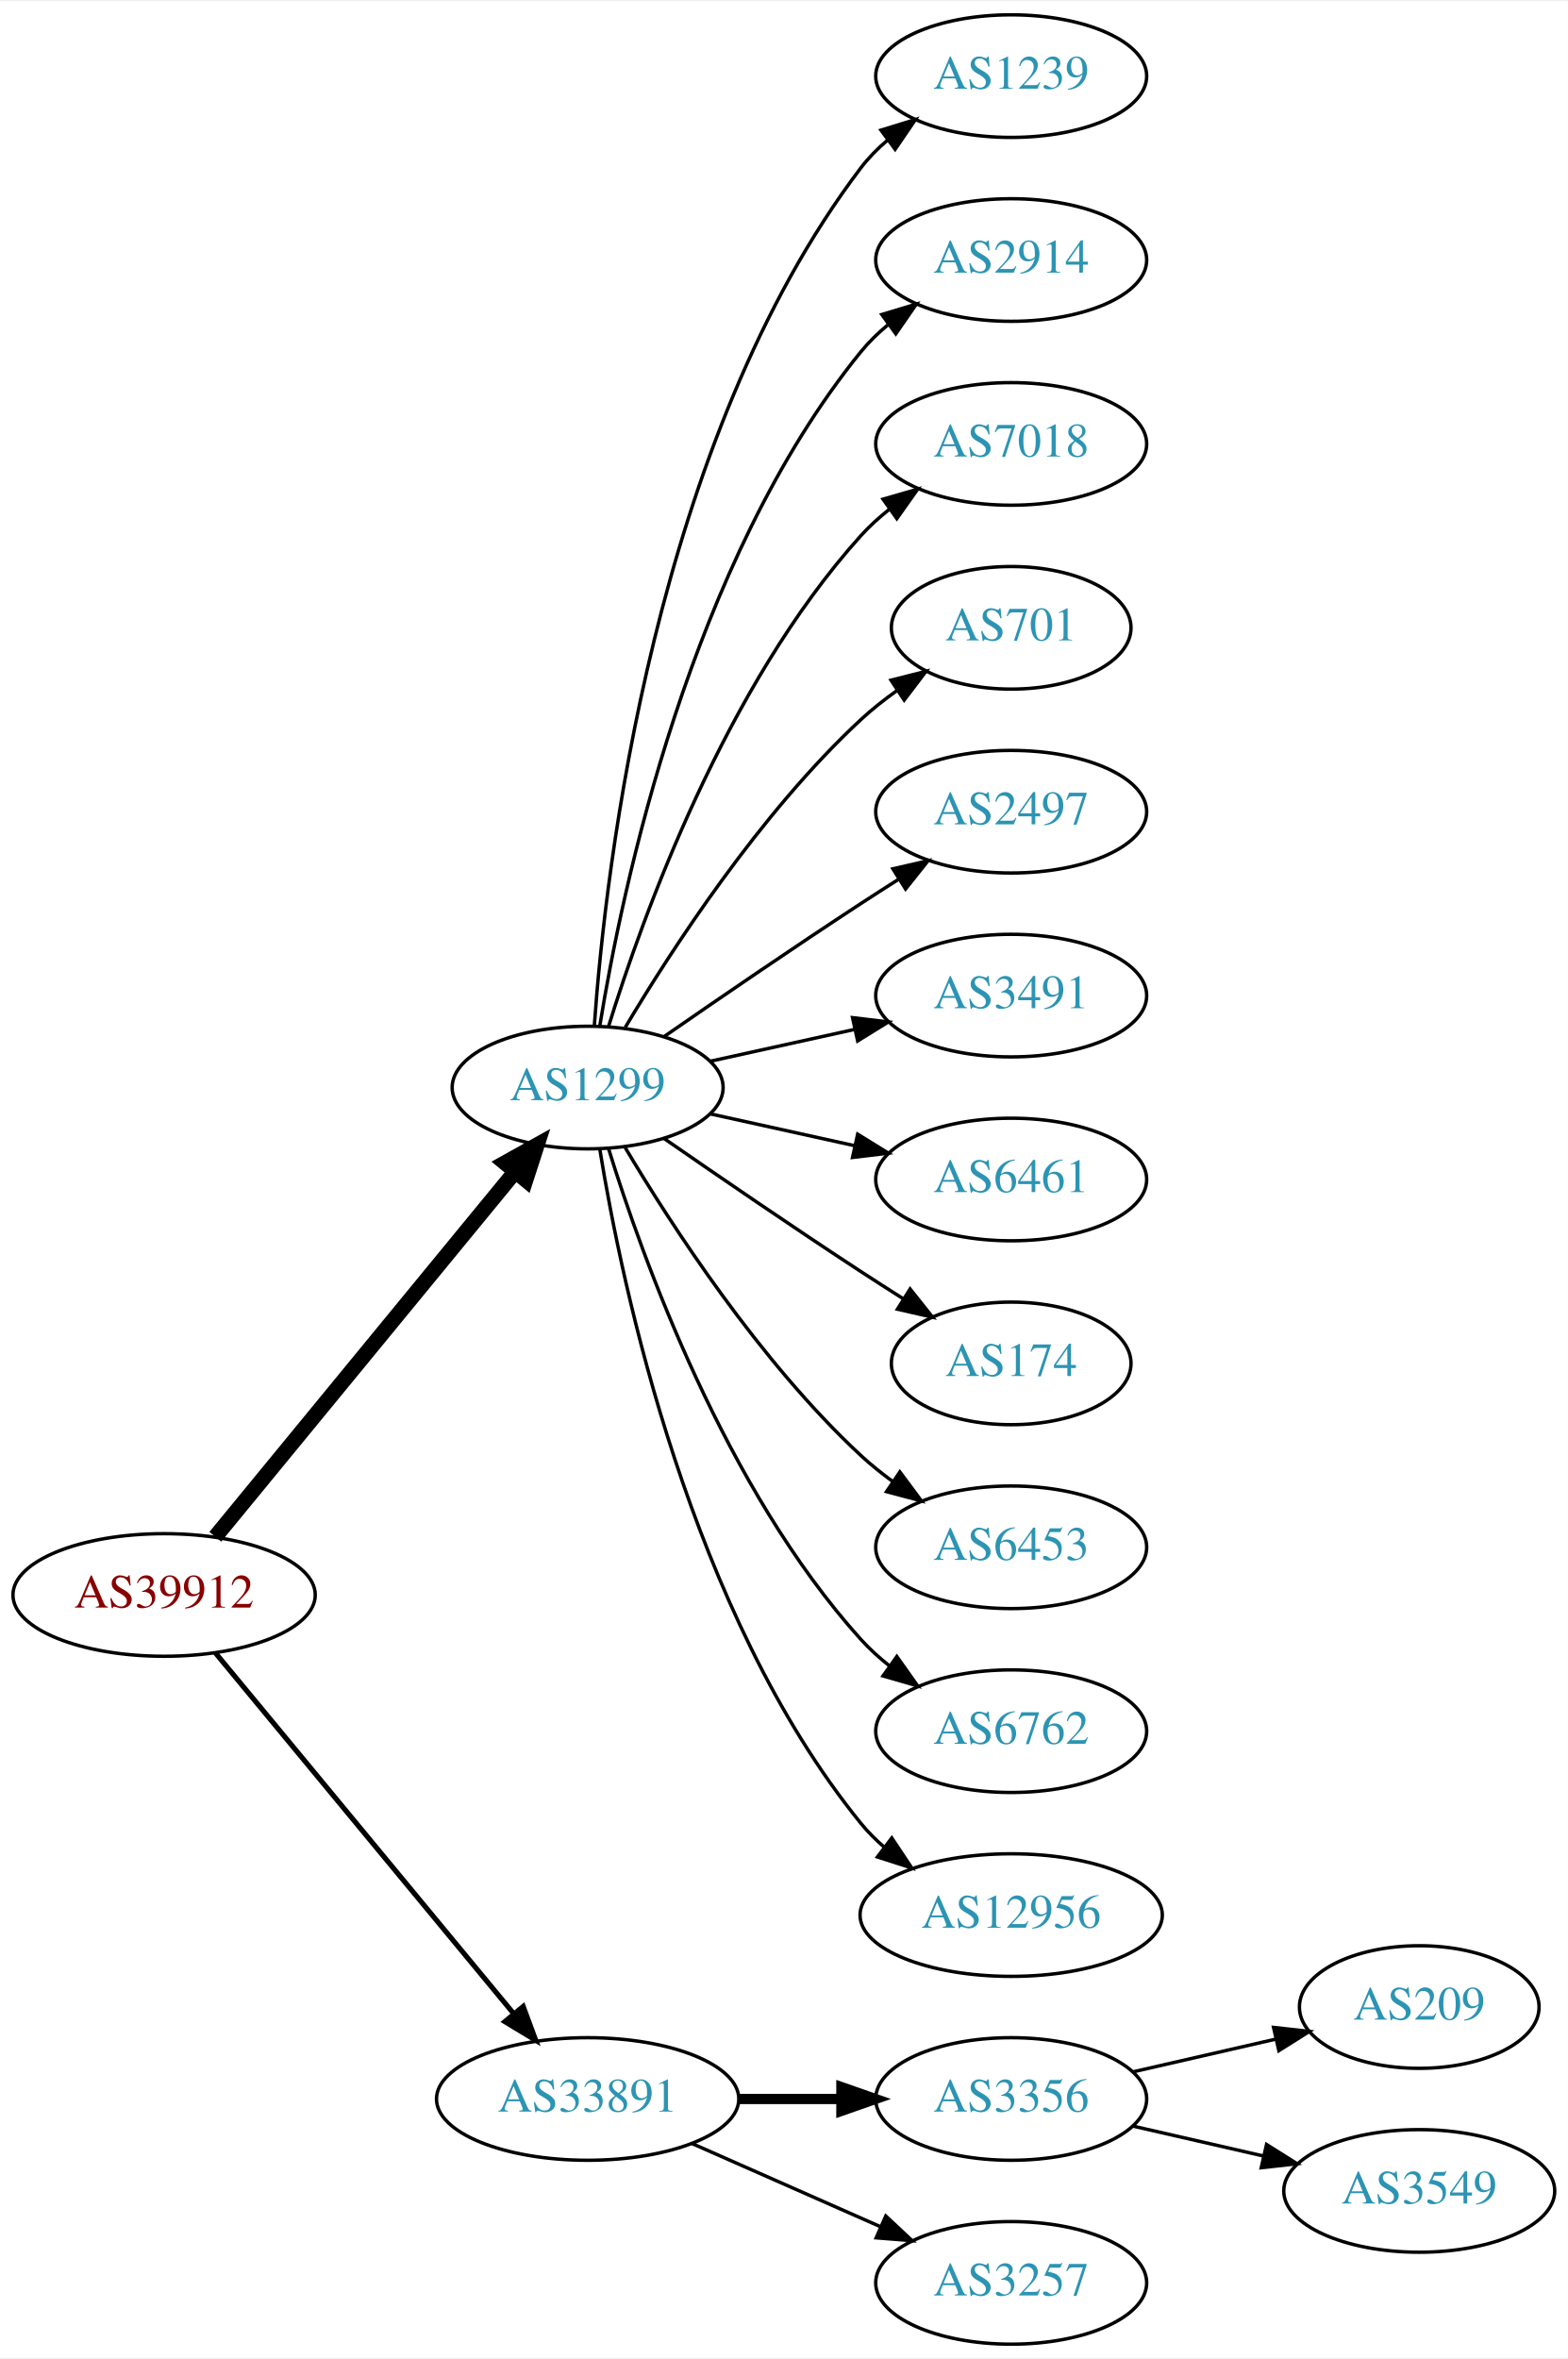
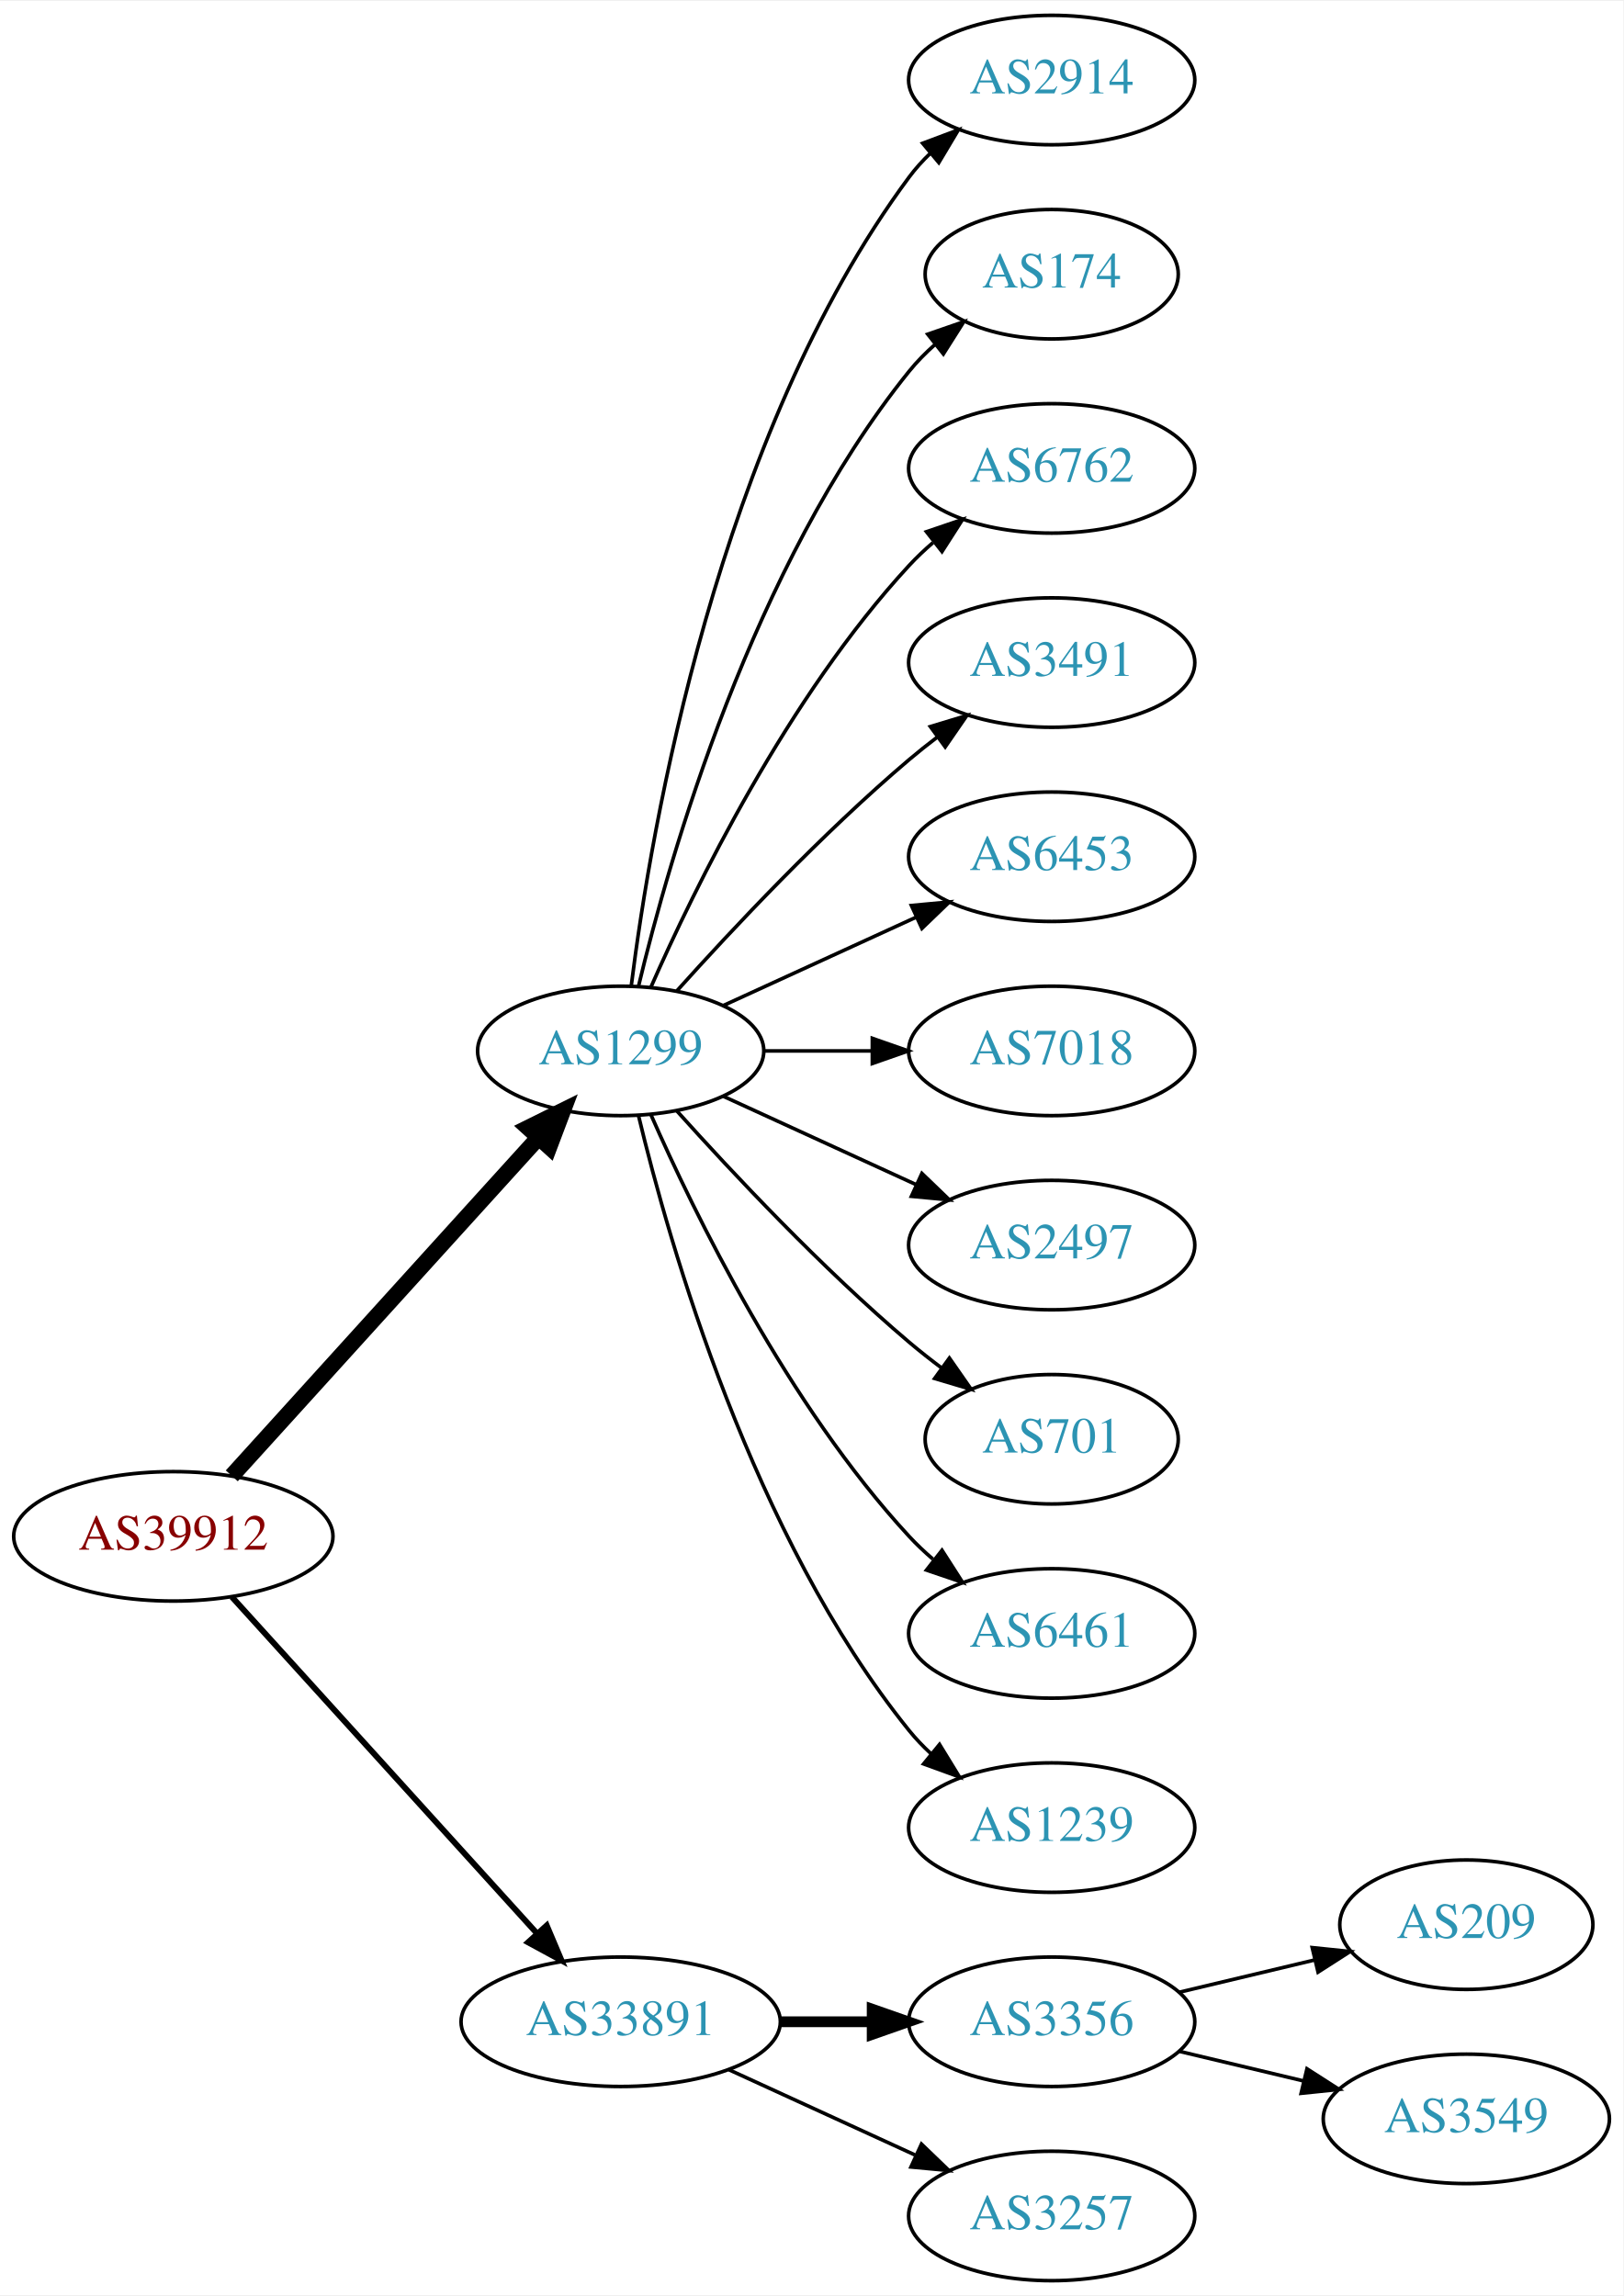
- <svg xmlns="http://www.w3.org/2000/svg" xmlns:xlink="http://www.w3.org/1999/xlink" width="460pt" height="692pt" viewBox="0.00 0.00 460.47 692.00">
-   <g id="graph0" class="graph" transform="scale(1 1) rotate(0) translate(4 688)">
-     <polygon fill="white" stroke="none" points="-4,4 -4,-688 456.469,-688 456.469,4 -4,4" />
+ <svg xmlns="http://www.w3.org/2000/svg" xmlns:xlink="http://www.w3.org/1999/xlink" width="451pt" height="638pt" viewBox="0.00 0.00 451.37 638.00">
+   <g id="graph0" class="graph" transform="scale(1 1) rotate(0) translate(4 634)">
+     <polygon fill="white" stroke="none" points="-4,4 -4,-634 447.37,-634 447.37,4 -4,4" />
    <g id="node1" class="node">
      <g id="a_node1">
        <a xlink:href="/asn/39912" xlink:title="AS39912 ~ oja.at GmbH [AT]">
-           <ellipse fill="#ffffff" stroke="black" cx="44.196" cy="-220" rx="44.393" ry="18" />
-           <text text-anchor="middle" x="44.196" y="-216.3" font-family="Times,serif" font-size="14.00" fill="#880000">AS39912</text>
+           <ellipse fill="#ffffff" stroke="black" cx="44.196" cy="-207" rx="44.393" ry="18" />
+           <text text-anchor="middle" x="44.196" y="-203.3" font-family="Times,serif" font-size="14.00" fill="#880000">AS39912</text>
        </a>
      </g>
    </g>
    <g id="node2" class="node">
      <g id="a_node2">
        <a xlink:href="/asn/1299" xlink:title="AS1299 ~ Telia Carrier [EU]">
-           <ellipse fill="#ffffff" stroke="black" cx="168.588" cy="-369" rx="39.794" ry="18" />
-           <text text-anchor="middle" x="168.588" y="-365.3" font-family="Times,serif" font-size="14.00" fill="#2c94b3">AS1299</text>
+           <ellipse fill="#ffffff" stroke="black" cx="168.588" cy="-342" rx="39.794" ry="18" />
+           <text text-anchor="middle" x="168.588" y="-338.3" font-family="Times,serif" font-size="14.00" fill="#2c94b3">AS1299</text>
        </a>
      </g>
    </g>
    <g id="edge1" class="edge">
-       <path fill="none" stroke="black" stroke-width="4.5" d="M59.236,-237.092C80.816,-263.364 122.247,-313.802 147.155,-344.125" />
-       <polygon fill="black" stroke="black" stroke-width="4.5" points="144.322,-346.879 153.712,-352.107 150.407,-341.881 144.322,-346.879" />
+       <path fill="none" stroke="black" stroke-width="4.5" d="M60.45,-223.825C81.913,-247.499 121.144,-290.771 145.711,-317.87" />
+       <polygon fill="black" stroke="black" stroke-width="4.5" points="142.893,-320.623 152.527,-325.387 148.727,-315.334 142.893,-320.623" />
    </g>
    <g id="node3" class="node">
      <g id="a_node3">
        <a xlink:href="/asn/33891" xlink:title="AS33891 ~ CORE-BACKBONE GMBH GLOBAL NETWORK [DE]">
          <ellipse fill="#ffffff" stroke="black" cx="168.588" cy="-72" rx="44.393" ry="18" />
          <text text-anchor="middle" x="168.588" y="-68.3" font-family="Times,serif" font-size="14.00" fill="#2c94b3">AS33891</text>
        </a>
      </g>
    </g>
    <g id="edge2" class="edge">
-       <path fill="none" stroke="black" stroke-width="1.5" d="M59.236,-203.023C80.701,-177.066 121.807,-127.36 146.756,-97.191" />
-       <polygon fill="black" stroke="black" stroke-width="1.5" points="149.659,-99.172 153.335,-89.235 144.265,-94.711 149.659,-99.172" />
+       <path fill="none" stroke="black" stroke-width="1.636" d="M60.45,-190.175C81.796,-166.63 120.718,-123.698 145.31,-96.574" />
+       <polygon fill="black" stroke="black" stroke-width="1.636" points="148.019,-98.796 152.142,-89.037 142.833,-94.095 148.019,-98.796" />
    </g>
    <g id="node4" class="node">
      <g id="a_node4">
-         <a xlink:href="/asn/1239" xlink:title="AS1239 ~ Sprint [US]">
-           <ellipse fill="#ffffff" stroke="black" cx="292.98" cy="-666" rx="39.794" ry="18" />
-           <text text-anchor="middle" x="292.98" y="-662.3" font-family="Times,serif" font-size="14.00" fill="#2c94b3">AS1239</text>
+         <a xlink:href="/asn/2914" xlink:title="AS2914 ~ NTT America, Inc. [US]">
+           <ellipse fill="#ffffff" stroke="black" cx="288.431" cy="-612" rx="39.794" ry="18" />
+           <text text-anchor="middle" x="288.431" y="-608.3" font-family="Times,serif" font-size="14.00" fill="#2c94b3">AS2914</text>
        </a>
      </g>
    </g>
    <g id="edge3" class="edge">
-       <path fill="none" stroke="black" d="M170.537,-387.036C173.823,-433.457 188.133,-559.007 248.784,-639 251.055,-641.995 253.763,-644.74 256.699,-647.235" />
-       <polygon fill="black" stroke="black" points="254.739,-650.138 264.864,-653.256 258.893,-644.504 254.739,-650.138" />
+       <path fill="none" stroke="black" d="M171.547,-360.265C176.954,-403.329 195.4,-513.002 248.784,-585 250.521,-587.342 252.523,-589.555 254.682,-591.63" />
+       <polygon fill="black" stroke="black" points="252.556,-594.414 262.475,-598.137 257.042,-589.041 252.556,-594.414" />
    </g>
    <g id="node5" class="node">
      <g id="a_node5">
-         <a xlink:href="/asn/2914" xlink:title="AS2914 ~ NTT America, Inc. [US]">
-           <ellipse fill="#ffffff" stroke="black" cx="292.98" cy="-612" rx="39.794" ry="18" />
-           <text text-anchor="middle" x="292.98" y="-608.3" font-family="Times,serif" font-size="14.00" fill="#2c94b3">AS2914</text>
+         <a xlink:href="/asn/174" xlink:title="AS174 ~ Cogent Communications [US]">
+           <ellipse fill="#ffffff" stroke="black" cx="288.431" cy="-558" rx="35.194" ry="18" />
+           <text text-anchor="middle" x="288.431" y="-554.3" font-family="Times,serif" font-size="14.00" fill="#2c94b3">AS174</text>
        </a>
      </g>
    </g>
    <g id="edge4" class="edge">
-       <path fill="none" stroke="black" d="M172.169,-387.178C178.624,-426.997 198.695,-523.286 248.784,-585 251.153,-587.918 253.926,-590.612 256.903,-593.075" />
-       <polygon fill="black" stroke="black" points="254.978,-596.003 265.125,-599.052 259.094,-590.341 254.978,-596.003" />
+       <path fill="none" stroke="black" d="M173.515,-359.882C182.073,-395.609 205.222,-477.008 248.784,-531 250.891,-533.612 253.315,-536.079 255.899,-538.382" />
+       <polygon fill="black" stroke="black" points="253.966,-541.316 263.98,-544.775 258.309,-535.826 253.966,-541.316" />
    </g>
    <g id="node6" class="node">
      <g id="a_node6">
-         <a xlink:href="/asn/7018" xlink:title="AS7018 ~ AT&amp;T Services, Inc. [US]">
-           <ellipse fill="#ffffff" stroke="black" cx="292.98" cy="-558" rx="39.794" ry="18" />
-           <text text-anchor="middle" x="292.98" y="-554.3" font-family="Times,serif" font-size="14.00" fill="#2c94b3">AS7018</text>
+         <a xlink:href="/asn/6762" xlink:title="AS6762 ~ TELECOM ITALIA SPARKLE S.p.A. [IT]">
+           <ellipse fill="#ffffff" stroke="black" cx="288.431" cy="-504" rx="39.794" ry="18" />
+           <text text-anchor="middle" x="288.431" y="-500.3" font-family="Times,serif" font-size="14.00" fill="#2c94b3">AS6762</text>
        </a>
      </g>
    </g>
    <g id="edge5" class="edge">
-       <path fill="none" stroke="black" d="M174.726,-386.94C184.629,-418.979 208.966,-486.812 248.784,-531 251.3,-533.792 254.172,-536.401 257.211,-538.812" />
-       <polygon fill="black" stroke="black" points="255.34,-541.776 265.519,-544.715 259.394,-536.07 255.34,-541.776" />
+       <path fill="none" stroke="black" d="M177.004,-359.761C189.072,-387.183 215.044,-440.473 248.784,-477 250.815,-479.198 253.054,-481.319 255.4,-483.34" />
+       <polygon fill="black" stroke="black" points="253.612,-486.386 263.644,-489.794 257.927,-480.874 253.612,-486.386" />
    </g>
    <g id="node7" class="node">
      <g id="a_node7">
-         <a xlink:href="/asn/701" xlink:title="AS701 ~ UUNET [US]">
-           <ellipse fill="#ffffff" stroke="black" cx="292.98" cy="-504" rx="35.194" ry="18" />
-           <text text-anchor="middle" x="292.98" y="-500.3" font-family="Times,serif" font-size="14.00" fill="#2c94b3">AS701</text>
+         <a xlink:href="/asn/3491" xlink:title="AS3491 ~ PCCW Global, Inc. [US]">
+           <ellipse fill="#ffffff" stroke="black" cx="288.431" cy="-450" rx="39.794" ry="18" />
+           <text text-anchor="middle" x="288.431" y="-446.3" font-family="Times,serif" font-size="14.00" fill="#2c94b3">AS3491</text>
        </a>
      </g>
    </g>
    <g id="edge6" class="edge">
-       <path fill="none" stroke="black" d="M179.634,-386.671C193.205,-409.472 219.137,-449.472 248.784,-477 252.081,-480.061 255.774,-482.972 259.575,-485.672" />
-       <polygon fill="black" stroke="black" points="257.686,-488.619 267.956,-491.22 261.549,-482.781 257.686,-488.619" />
+       <path fill="none" stroke="black" d="M184.234,-358.725C199.535,-375.765 224.632,-402.523 248.784,-423 251.281,-425.117 253.942,-427.232 256.653,-429.293" />
+       <polygon fill="black" stroke="black" points="254.69,-432.194 264.83,-435.266 258.819,-426.541 254.69,-432.194" />
    </g>
    <g id="node8" class="node">
      <g id="a_node8">
-         <a xlink:href="/asn/2497" xlink:title="AS2497 ~ Internet Initiative Japan Inc. [JP]">
-           <ellipse fill="#ffffff" stroke="black" cx="292.98" cy="-450" rx="39.794" ry="18" />
-           <text text-anchor="middle" x="292.98" y="-446.3" font-family="Times,serif" font-size="14.00" fill="#2c94b3">AS2497</text>
+         <a xlink:href="/asn/6453" xlink:title="AS6453 ~ TATA COMMUNICATIONS (AMERICA) INC [US]">
+           <ellipse fill="#ffffff" stroke="black" cx="288.431" cy="-396" rx="39.794" ry="18" />
+           <text text-anchor="middle" x="288.431" y="-392.3" font-family="Times,serif" font-size="14.00" fill="#2c94b3">AS6453</text>
        </a>
      </g>
    </g>
    <g id="edge7" class="edge">
-       <path fill="none" stroke="black" d="M190.945,-383.901C206.796,-394.877 228.999,-410.079 248.784,-423 252.366,-425.339 256.137,-427.759 259.897,-430.144" />
-       <polygon fill="black" stroke="black" points="258.23,-433.231 268.558,-435.596 261.959,-427.307 258.23,-433.231" />
+       <path fill="none" stroke="black" d="M197.217,-354.661C213.174,-361.973 233.445,-371.261 250.727,-379.181" />
+       <polygon fill="black" stroke="black" points="249.426,-382.435 259.975,-383.419 252.342,-376.071 249.426,-382.435" />
    </g>
    <g id="node9" class="node">
      <g id="a_node9">
-         <a xlink:href="/asn/3491" xlink:title="AS3491 ~ PCCW Global, Inc. [US]">
-           <ellipse fill="#ffffff" stroke="black" cx="292.98" cy="-396" rx="39.794" ry="18" />
-           <text text-anchor="middle" x="292.98" y="-392.3" font-family="Times,serif" font-size="14.00" fill="#2c94b3">AS3491</text>
+         <a xlink:href="/asn/7018" xlink:title="AS7018 ~ AT&amp;T Services, Inc. [US]">
+           <ellipse fill="#ffffff" stroke="black" cx="288.431" cy="-342" rx="39.794" ry="18" />
+           <text text-anchor="middle" x="288.431" y="-338.3" font-family="Times,serif" font-size="14.00" fill="#2c94b3">AS7018</text>
        </a>
      </g>
    </g>
    <g id="edge8" class="edge">
-       <path fill="none" stroke="black" d="M204.661,-376.737C217.848,-379.646 233.028,-382.995 246.994,-386.076" />
-       <polygon fill="black" stroke="black" points="246.383,-389.525 256.903,-388.262 247.891,-382.69 246.383,-389.525" />
+       <path fill="none" stroke="black" d="M208.501,-342C218.054,-342 228.404,-342 238.367,-342" />
+       <polygon fill="black" stroke="black" points="238.559,-345.5 248.559,-342 238.559,-338.5 238.559,-345.5" />
    </g>
    <g id="node10" class="node">
      <g id="a_node10">
-         <a xlink:href="/asn/6461" xlink:title="AS6461 ~ Zayo Bandwidth [US]">
-           <ellipse fill="#ffffff" stroke="black" cx="292.98" cy="-342" rx="39.794" ry="18" />
-           <text text-anchor="middle" x="292.98" y="-338.3" font-family="Times,serif" font-size="14.00" fill="#2c94b3">AS6461</text>
+         <a xlink:href="/asn/2497" xlink:title="AS2497 ~ Internet Initiative Japan Inc. [JP]">
+           <ellipse fill="#ffffff" stroke="black" cx="288.431" cy="-288" rx="39.794" ry="18" />
+           <text text-anchor="middle" x="288.431" y="-284.3" font-family="Times,serif" font-size="14.00" fill="#2c94b3">AS2497</text>
        </a>
      </g>
    </g>
    <g id="edge9" class="edge">
-       <path fill="none" stroke="black" d="M204.661,-361.263C217.848,-358.354 233.028,-355.005 246.994,-351.924" />
-       <polygon fill="black" stroke="black" points="247.891,-355.31 256.903,-349.738 246.383,-348.475 247.891,-355.31" />
+       <path fill="none" stroke="black" d="M197.217,-329.339C213.174,-322.027 233.445,-312.739 250.727,-304.819" />
+       <polygon fill="black" stroke="black" points="252.342,-307.929 259.975,-300.581 249.426,-301.565 252.342,-307.929" />
    </g>
    <g id="node11" class="node">
      <g id="a_node11">
-         <a xlink:href="/asn/174" xlink:title="AS174 ~ Cogent Communications [US]">
-           <ellipse fill="#ffffff" stroke="black" cx="292.98" cy="-288" rx="35.194" ry="18" />
-           <text text-anchor="middle" x="292.98" y="-284.3" font-family="Times,serif" font-size="14.00" fill="#2c94b3">AS174</text>
+         <a xlink:href="/asn/701" xlink:title="AS701 ~ UUNET [US]">
+           <ellipse fill="#ffffff" stroke="black" cx="288.431" cy="-234" rx="35.194" ry="18" />
+           <text text-anchor="middle" x="288.431" y="-230.3" font-family="Times,serif" font-size="14.00" fill="#2c94b3">AS701</text>
        </a>
      </g>
    </g>
    <g id="edge10" class="edge">
-       <path fill="none" stroke="black" d="M190.945,-354.099C206.796,-343.123 228.999,-327.921 248.784,-315 252.829,-312.358 257.114,-309.615 261.354,-306.933" />
-       <polygon fill="black" stroke="black" points="263.291,-309.85 269.898,-301.568 259.568,-303.921 263.291,-309.85" />
+       <path fill="none" stroke="black" d="M184.234,-325.275C199.535,-308.235 224.632,-281.477 248.784,-261 251.637,-258.582 254.702,-256.167 257.813,-253.831" />
+       <polygon fill="black" stroke="black" points="259.986,-256.578 266.041,-247.884 255.886,-250.905 259.986,-256.578" />
    </g>
    <g id="node12" class="node">
      <g id="a_node12">
-         <a xlink:href="/asn/6453" xlink:title="AS6453 ~ TATA COMMUNICATIONS (AMERICA) INC [US]">
-           <ellipse fill="#ffffff" stroke="black" cx="292.98" cy="-234" rx="39.794" ry="18" />
-           <text text-anchor="middle" x="292.98" y="-230.3" font-family="Times,serif" font-size="14.00" fill="#2c94b3">AS6453</text>
+         <a xlink:href="/asn/6461" xlink:title="AS6461 ~ Zayo Bandwidth [US]">
+           <ellipse fill="#ffffff" stroke="black" cx="288.431" cy="-180" rx="39.794" ry="18" />
+           <text text-anchor="middle" x="288.431" y="-176.3" font-family="Times,serif" font-size="14.00" fill="#2c94b3">AS6461</text>
        </a>
      </g>
    </g>
    <g id="edge11" class="edge">
-       <path fill="none" stroke="black" d="M179.634,-351.329C193.205,-328.528 219.137,-288.528 248.784,-261 251.691,-258.301 254.904,-255.72 258.228,-253.297" />
-       <polygon fill="black" stroke="black" points="260.287,-256.13 266.606,-247.625 256.363,-250.333 260.287,-256.13" />
+       <path fill="none" stroke="black" d="M177.004,-324.239C189.072,-296.817 215.044,-243.527 248.784,-207 250.815,-204.802 253.054,-202.681 255.4,-200.66" />
+       <polygon fill="black" stroke="black" points="257.927,-203.126 263.644,-194.206 253.612,-197.614 257.927,-203.126" />
    </g>
    <g id="node13" class="node">
      <g id="a_node13">
-         <a xlink:href="/asn/6762" xlink:title="AS6762 ~ TELECOM ITALIA SPARKLE S.p.A. [IT]">
-           <ellipse fill="#ffffff" stroke="black" cx="292.98" cy="-180" rx="39.794" ry="18" />
-           <text text-anchor="middle" x="292.98" y="-176.3" font-family="Times,serif" font-size="14.00" fill="#2c94b3">AS6762</text>
+         <a xlink:href="/asn/1239" xlink:title="AS1239 ~ Sprint [US]">
+           <ellipse fill="#ffffff" stroke="black" cx="288.431" cy="-126" rx="39.794" ry="18" />
+           <text text-anchor="middle" x="288.431" y="-122.3" font-family="Times,serif" font-size="14.00" fill="#2c94b3">AS1239</text>
        </a>
      </g>
    </g>
    <g id="edge12" class="edge">
-       <path fill="none" stroke="black" d="M174.726,-351.06C184.629,-319.021 208.966,-251.188 248.784,-207 251.3,-204.208 254.172,-201.599 257.211,-199.188" />
-       <polygon fill="black" stroke="black" points="259.394,-201.93 265.519,-193.285 255.34,-196.224 259.394,-201.93" />
+       <path fill="none" stroke="black" d="M173.515,-324.118C182.073,-288.391 205.222,-206.992 248.784,-153 250.615,-150.731 252.685,-148.57 254.892,-146.532" />
+       <polygon fill="black" stroke="black" points="257.243,-149.131 262.773,-140.094 252.815,-143.709 257.243,-149.131" />
    </g>
    <g id="node14" class="node">
      <g id="a_node14">
-         <a xlink:href="/asn/12956" xlink:title="AS12956 ~ TELXIUS [ES]">
-           <ellipse fill="#ffffff" stroke="black" cx="292.98" cy="-126" rx="44.393" ry="18" />
-           <text text-anchor="middle" x="292.98" y="-122.3" font-family="Times,serif" font-size="14.00" fill="#2c94b3">AS12956</text>
+         <a xlink:href="/asn/3356" xlink:title="AS3356 ~ Level 3 Parent, LLC [US]">
+           <ellipse fill="#ffffff" stroke="black" cx="288.431" cy="-72" rx="39.794" ry="18" />
+           <text text-anchor="middle" x="288.431" y="-68.3" font-family="Times,serif" font-size="14.00" fill="#2c94b3">AS3356</text>
        </a>
      </g>
    </g>
    <g id="edge13" class="edge">
-       <path fill="none" stroke="black" d="M172.169,-350.822C178.624,-311.003 198.695,-214.714 248.784,-153 250.846,-150.459 253.215,-148.089 255.758,-145.893" />
-       <polygon fill="black" stroke="black" points="257.911,-148.653 263.779,-139.831 253.691,-143.068 257.911,-148.653" />
+       <path fill="none" stroke="black" stroke-width="3" d="M212.799,-72C221.112,-72 229.875,-72 238.357,-72" />
+       <polygon fill="black" stroke="black" stroke-width="3" points="238.516,-75.5 248.516,-72 238.516,-68.5 238.516,-75.5" />
    </g>
    <g id="node15" class="node">
      <g id="a_node15">
-         <a xlink:href="/asn/3356" xlink:title="AS3356 ~ Level 3 Parent, LLC [US]">
-           <ellipse fill="#ffffff" stroke="black" cx="292.98" cy="-72" rx="39.794" ry="18" />
-           <text text-anchor="middle" x="292.98" y="-68.3" font-family="Times,serif" font-size="14.00" fill="#2c94b3">AS3356</text>
+         <a xlink:href="/asn/3257" xlink:title="AS3257 ~ GTT [DE]">
+           <ellipse fill="#ffffff" stroke="black" cx="288.431" cy="-18" rx="39.794" ry="18" />
+           <text text-anchor="middle" x="288.431" y="-14.3" font-family="Times,serif" font-size="14.00" fill="#2c94b3">AS3257</text>
        </a>
      </g>
    </g>
    <g id="edge14" class="edge">
-       <path fill="none" stroke="black" stroke-width="3" d="M213.084,-72C222.773,-72 233.11,-72 243.002,-72" />
-       <polygon fill="black" stroke="black" stroke-width="3" points="243.105,-75.5 253.105,-72 243.105,-68.5 243.105,-75.5" />
+       <path fill="none" stroke="black" d="M198.718,-58.652C214.329,-51.498 233.727,-42.609 250.399,-34.969" />
+       <polygon fill="black" stroke="black" points="252.218,-37.986 259.851,-30.638 249.302,-31.622 252.218,-37.986" />
    </g>
    <g id="node16" class="node">
      <g id="a_node16">
-         <a xlink:href="/asn/3257" xlink:title="AS3257 ~ GTT [DE]">
-           <ellipse fill="#ffffff" stroke="black" cx="292.98" cy="-18" rx="39.794" ry="18" />
-           <text text-anchor="middle" x="292.98" y="-14.3" font-family="Times,serif" font-size="14.00" fill="#2c94b3">AS3257</text>
+         <a xlink:href="/asn/209" xlink:title="AS209 ~ CenturyLink Communications, LLC [US]">
+           <ellipse fill="#ffffff" stroke="black" cx="403.724" cy="-99" rx="35.194" ry="18" />
+           <text text-anchor="middle" x="403.724" y="-95.3" font-family="Times,serif" font-size="14.00" fill="#2c94b3">AS209</text>
        </a>
      </g>
    </g>
    <g id="edge15" class="edge">
-       <path fill="none" stroke="black" d="M199.216,-58.928C215.81,-51.606 236.67,-42.403 254.403,-34.579" />
-       <polygon fill="black" stroke="black" points="256.151,-37.634 263.887,-30.395 253.325,-31.23 256.151,-37.634" />
+       <path fill="none" stroke="black" d="M324.038,-80.248C335.833,-83.058 349.137,-86.229 361.405,-89.153" />
+       <polygon fill="black" stroke="black" points="360.871,-92.624 371.41,-91.537 362.494,-85.814 360.871,-92.624" />
    </g>
    <g id="node17" class="node">
      <g id="a_node17">
-         <a xlink:href="/asn/209" xlink:title="AS209 ~ CenturyLink Communications, LLC [US]">
-           <ellipse fill="#ffffff" stroke="black" cx="412.823" cy="-99" rx="35.194" ry="18" />
-           <text text-anchor="middle" x="412.823" y="-95.3" font-family="Times,serif" font-size="14.00" fill="#2c94b3">AS209</text>
+         <a xlink:href="/asn/3549" xlink:title="AS3549 ~ Level 3 Parent, LLC [US]">
+           <ellipse fill="#ffffff" stroke="black" cx="403.724" cy="-45" rx="39.794" ry="18" />
+           <text text-anchor="middle" x="403.724" y="-41.3" font-family="Times,serif" font-size="14.00" fill="#2c94b3">AS3549</text>
        </a>
      </g>
    </g>
    <g id="edge16" class="edge">
-       <path fill="none" stroke="black" d="M328.7,-79.955C341.792,-82.955 356.814,-86.397 370.455,-89.522" />
-       <polygon fill="black" stroke="black" points="370.033,-93.016 380.562,-91.838 371.597,-86.193 370.033,-93.016" />
-     </g>
-     <g id="node18" class="node">
-       <g id="a_node18">
-         <a xlink:href="/asn/3549" xlink:title="AS3549 ~ Level 3 Parent, LLC [US]">
-           <ellipse fill="#ffffff" stroke="black" cx="412.823" cy="-45" rx="39.794" ry="18" />
-           <text text-anchor="middle" x="412.823" y="-41.3" font-family="Times,serif" font-size="14.00" fill="#2c94b3">AS3549</text>
-         </a>
-       </g>
-     </g>
-     <g id="edge17" class="edge">
-       <path fill="none" stroke="black" d="M328.7,-64.045C340.7,-61.296 354.32,-58.175 367.013,-55.267" />
-       <polygon fill="black" stroke="black" points="367.979,-58.636 376.945,-52.991 366.415,-51.813 367.979,-58.636" />
+       <path fill="none" stroke="black" d="M324.038,-63.752C334.909,-61.162 347.064,-58.265 358.506,-55.538" />
+       <polygon fill="black" stroke="black" points="359.412,-58.92 368.328,-53.197 357.789,-52.111 359.412,-58.92" />
    </g>
  </g>
</svg>
